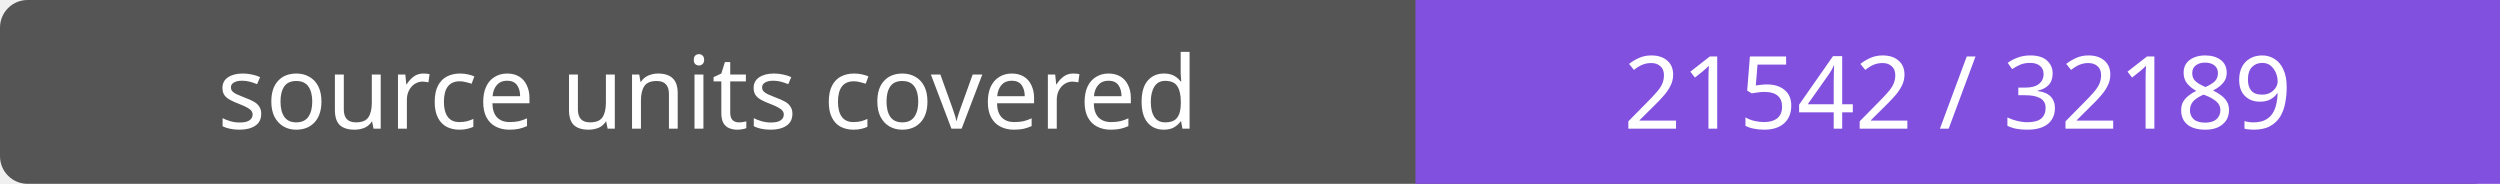
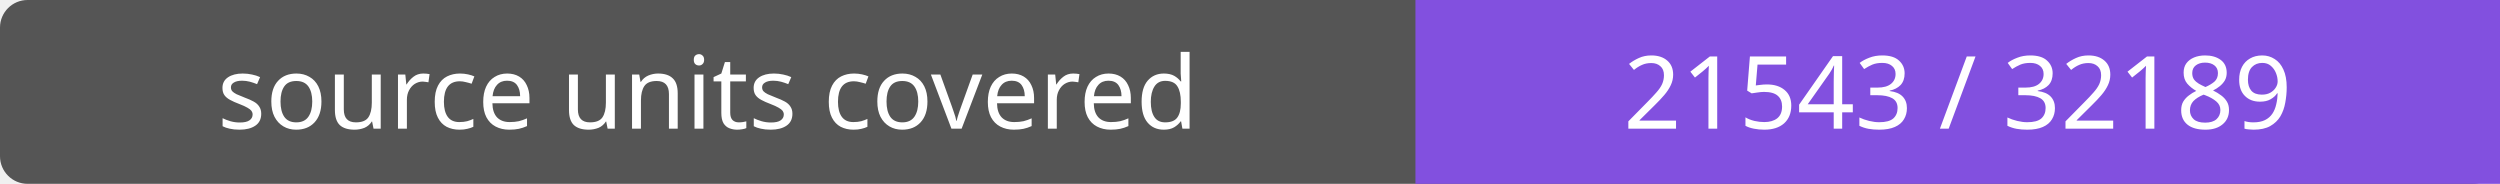
- <svg xmlns="http://www.w3.org/2000/svg" width="272" height="20" role="img" aria-label="source units covered: 21542 / 32189">
+ <svg xmlns="http://www.w3.org/2000/svg" width="272" height="20" role="img" aria-label="source units covered: 21543 / 32189">
  <rect width="272" height="20" rx="3" fill="#555" />
  <path fill="#8250df" d="M154 0h118v20H154z" />
  <g fill="#fff" text-anchor="middle" font-family="Verdana,sans-serif" font-size="11">
    <text x="77.0" y="14">source units covered</text>
-     <text x="213.0" y="14">21542 / 32189</text>
+     <text x="213.0" y="14">21543 / 32189</text>
  </g>
</svg>
